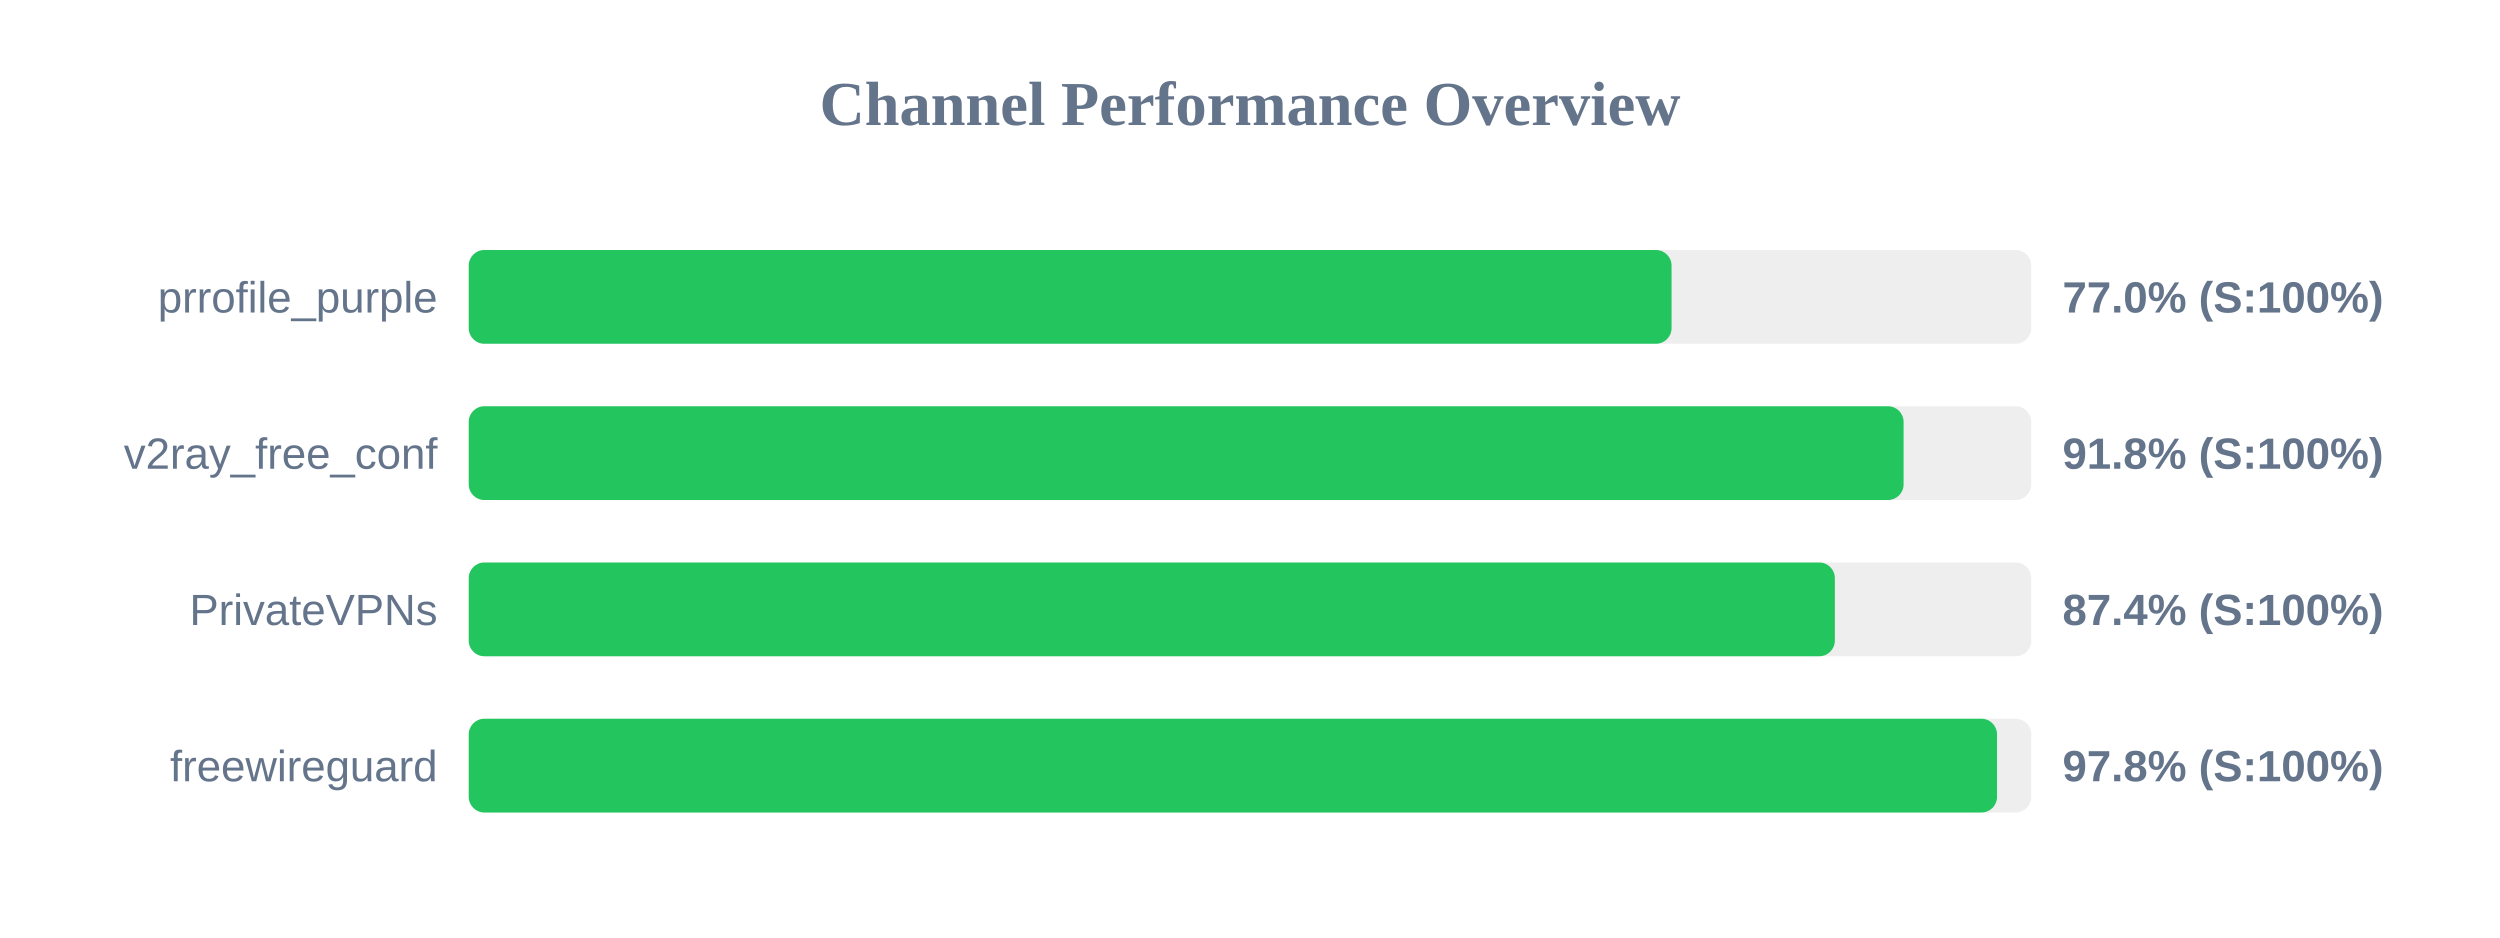
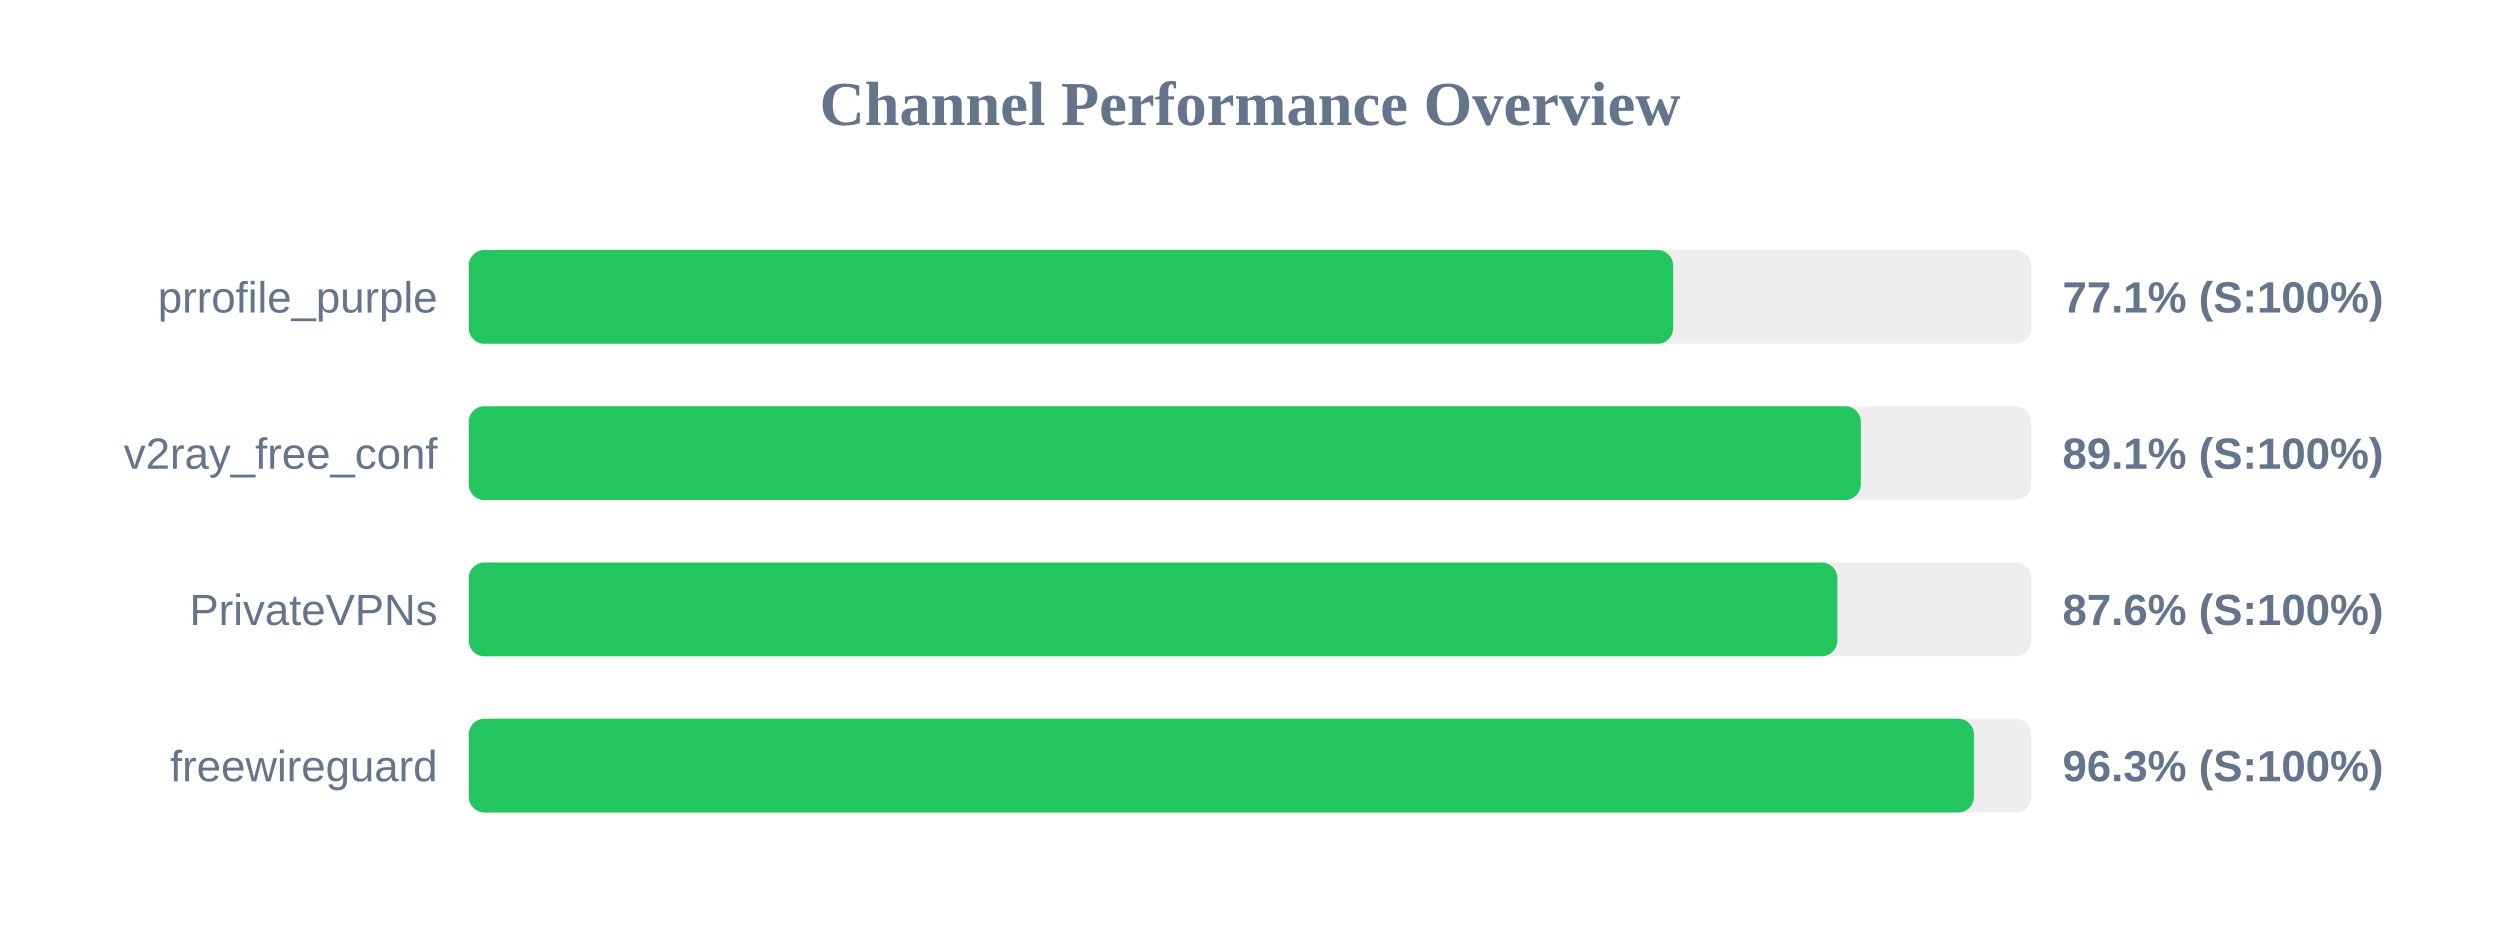
<svg xmlns="http://www.w3.org/2000/svg" width="800" height="300" version="1.1">
  <style>
        .row { font: 14px Arial; fill: #64748b; }
        .score { font: bold 14px Arial; fill: #64748b; }
    </style>
  <text x="400" y="40" text-anchor="middle" font-size="20px" font-weight="bold" fill="#64748b">Channel Performance Overview</text>
  <rect x="150" y="80" width="500" height="30" fill="#eee" rx="5" />
-   <rect x="150" y="80" width="384.9" height="30" fill="#22c55e" rx="5" />
+   <rect x="150" y="80" width="385.4" height="30" fill="#22c55e" rx="5" />
  <text x="140" y="100" text-anchor="end" class="row">prrofile_purple</text>
-   <text x="660" y="100" text-anchor="start" class="score">77.0% (S:100%)</text>
+   <text x="660" y="100" text-anchor="start" class="score">77.1% (S:100%)</text>
  <rect x="150" y="130" width="500" height="30" fill="#eee" rx="5" />
-   <rect x="150" y="130" width="459.15" height="30" fill="#22c55e" rx="5" />
+   <rect x="150" y="130" width="445.45" height="30" fill="#22c55e" rx="5" />
  <text x="140" y="150" text-anchor="end" class="row">v2ray_free_conf</text>
-   <text x="660" y="150" text-anchor="start" class="score">91.8% (S:100%)</text>
+   <text x="660" y="150" text-anchor="start" class="score">89.1% (S:100%)</text>
  <rect x="150" y="180" width="500" height="30" fill="#eee" rx="5" />
-   <rect x="150" y="180" width="437.15" height="30" fill="#22c55e" rx="5" />
+   <rect x="150" y="180" width="437.95" height="30" fill="#22c55e" rx="5" />
  <text x="140" y="200" text-anchor="end" class="row">PrivateVPNs</text>
-   <text x="660" y="200" text-anchor="start" class="score">87.4% (S:100%)</text>
+   <text x="660" y="200" text-anchor="start" class="score">87.6% (S:100%)</text>
  <rect x="150" y="230" width="500" height="30" fill="#eee" rx="5" />
-   <rect x="150" y="230" width="489.05" height="30" fill="#22c55e" rx="5" />
+   <rect x="150" y="230" width="481.65" height="30" fill="#22c55e" rx="5" />
  <text x="140" y="250" text-anchor="end" class="row">freewireguard</text>
-   <text x="660" y="250" text-anchor="start" class="score">97.8% (S:100%)</text>
+   <text x="660" y="250" text-anchor="start" class="score">96.3% (S:100%)</text>
</svg>
